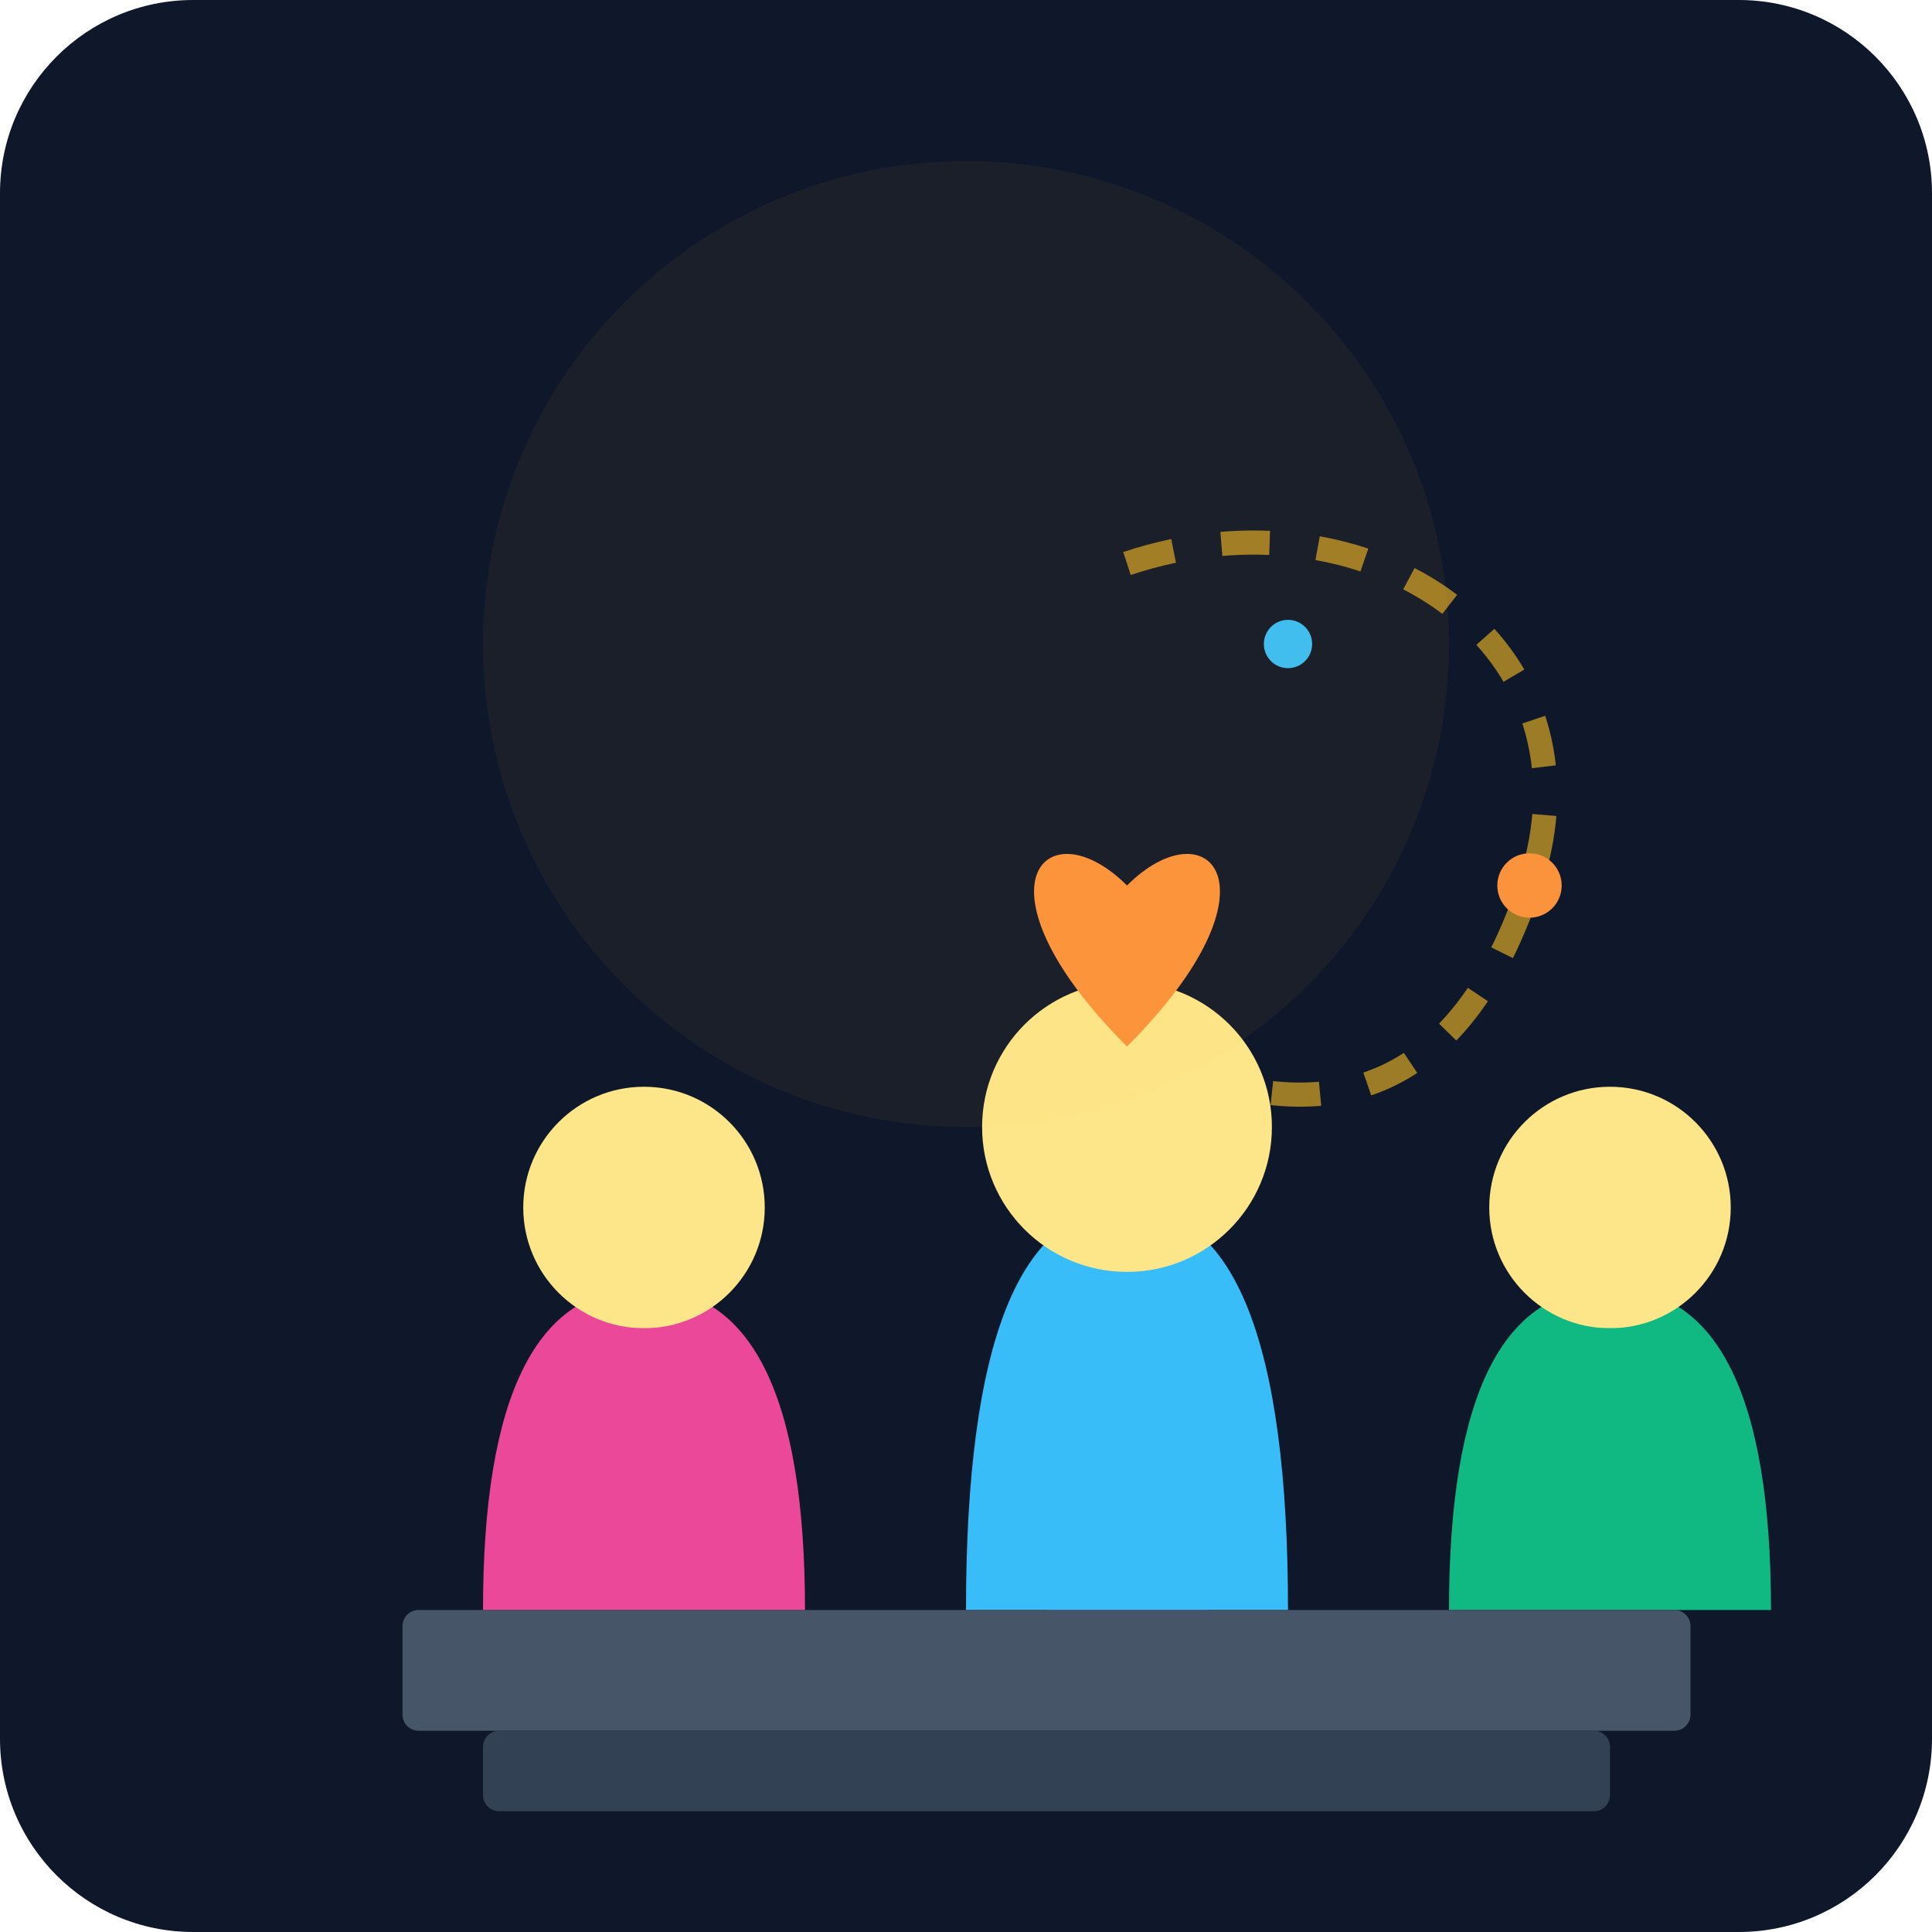
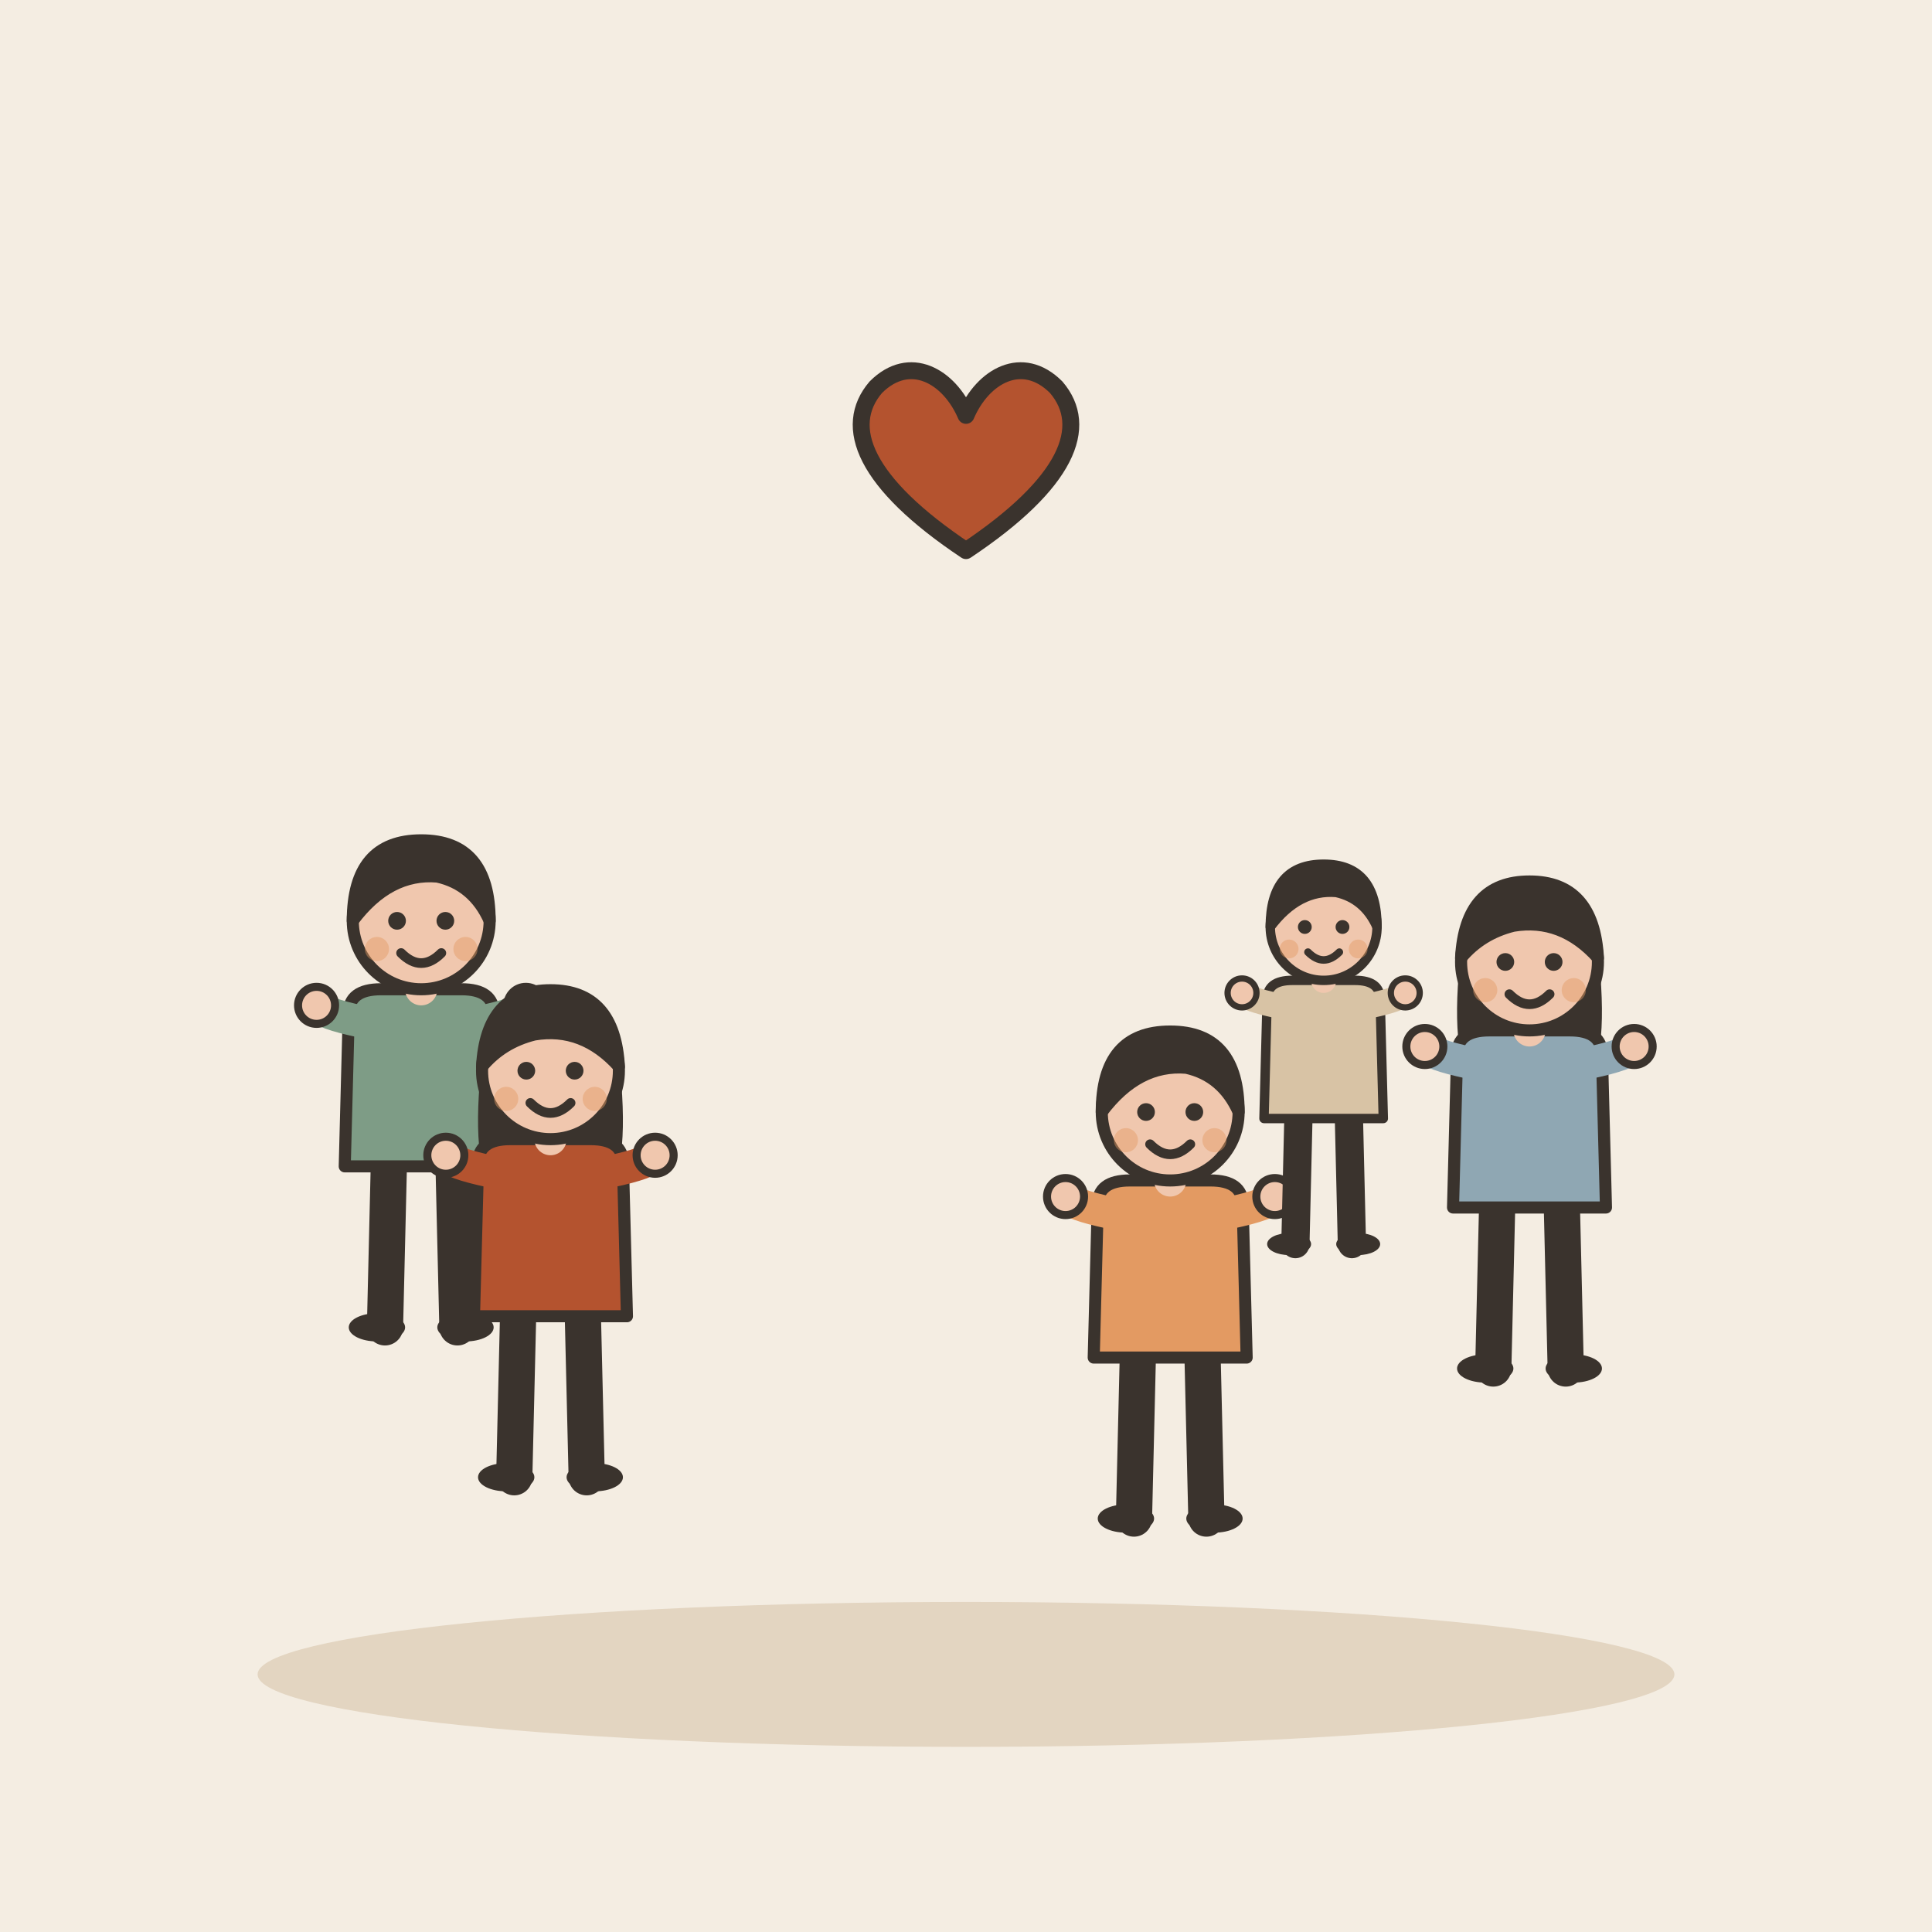
- <svg xmlns="http://www.w3.org/2000/svg" viewBox="0 0 240 240">
-   <defs>
-     <linearGradient id="bg" x1="0" y1="0" x2="0" y2="240">
-       <stop offset="0%" stop-color="#0f172a" />
-       <stop offset="100%" stop-color="#1e293b" />
-     </linearGradient>
-   </defs>
-   <rect width="240" height="240" rx="24" fill="url(#bg)" />
-   <g transform="translate(20, 40)">
-     <path d="M120 30 C 150 20, 180 40, 170 70 S 140 100, 120 90" fill="none" stroke="#fbbf24" stroke-width="3" stroke-dasharray="6 6" opacity="0.6" />
-     <circle cx="170" cy="70" r="4" fill="#fb923c" />
-     <circle cx="140" cy="40" r="3" fill="#38bdf8" />
-     <path d="M40 160 Q 40 120 60 120 T 80 160" fill="#ec4899" />
-     <circle cx="60" cy="110" r="15" fill="#fde68a" />
-     <rect x="55" y="125" width="10" height="30" fill="#ec4899" />
-     <path d="M100 160 Q 100 110 120 110 T 140 160" fill="#38bdf8" />
-     <circle cx="120" cy="100" r="18" fill="#fde68a" />
-     <path d="M115 130 L 125 130 L 130 160 L 110 160 Z" fill="#38bdf8" />
-     <path d="M160 160 Q 160 120 180 120 T 200 160" fill="#10b981" />
-     <circle cx="180" cy="110" r="15" fill="#fde68a" />
-     <rect x="175" y="125" width="10" height="30" fill="#10b981" />
-     <rect x="30" y="160" width="160" height="15" rx="2" fill="#475569" />
-     <rect x="40" y="175" width="140" height="10" rx="2" fill="#334155" />
-     <path d="M120 70 C 110 60, 100 70, 120 90 C 140 70, 130 60, 120 70" fill="#fb923c" />
+ <svg xmlns="http://www.w3.org/2000/svg" viewBox="0 0 240 240" data-style="editorial">
+   <rect width="240" height="240" fill="#F4EDE2" />
+   <ellipse cx="120" cy="208" rx="88" ry="9" fill="#E3D5C1" />
+   <g transform="translate(52.3241 164.889) scale(0.5 0.5)">
+     <path d="M-8 -42L-9 0" stroke="#3A332D" stroke-width="9" stroke-linecap="round" fill="none" />
+     <path d="M8 -42L9 0" stroke="#3A332D" stroke-width="9" stroke-linecap="round" fill="none" />
+     <ellipse cx="-11" cy="0" rx="7" ry="3.5" fill="#3A332D" />
+     <ellipse cx="11" cy="0" rx="7" ry="3.5" fill="#3A332D" />
+     <path d="M-18 -78Q-18 -84 -10 -84L10 -84Q18 -84 18 -78L19 -40L-19 -40Z" fill="#7E9C86" stroke="#3A332D" stroke-width="3" stroke-linecap="round" stroke-linejoin="round" />
+     <path d="M-15 -76Q-24.5 -78 -26 -80" fill="none" stroke="#7E9C86" stroke-width="8" stroke-linecap="round" stroke-linejoin="round" />
+     <circle cx="-26" cy="-80" r="4.6" fill="#F0C7AE" stroke="#3A332D" stroke-linecap="round" stroke-linejoin="round" stroke-width="2" />
+     <path d="M15 -76Q24.5 -78 26 -80" fill="none" stroke="#7E9C86" stroke-width="8" stroke-linecap="round" stroke-linejoin="round" />
+     <circle cx="26" cy="-80" r="4.6" fill="#F0C7AE" stroke="#3A332D" stroke-linecap="round" stroke-linejoin="round" stroke-width="2" />
+     <path d="M0 -84L0 -88" stroke="#F0C7AE" stroke-width="8" stroke-linecap="round" fill="none" />
+     <circle cx="0" cy="-101" r="17" fill="#F0C7AE" stroke="#3A332D" stroke-width="3" stroke-linecap="round" stroke-linejoin="round" />
+     <path d="M-17 -101Q-17 -121 0 -121Q17 -121 17 -101Q13 -110 4 -112Q-8 -113 -17 -101Z" fill="#3A332D" stroke="#3A332D" stroke-width="3" stroke-linecap="round" stroke-linejoin="round" />
+     <circle cx="-6" cy="-101" r="2.2" fill="#3A332D" />
+     <circle cx="6" cy="-101" r="2.2" fill="#3A332D" />
+     <path d="M-5 -93Q0 -88 5 -93" fill="none" stroke="#3A332D" stroke-width="2.4" stroke-linecap="round" stroke-linejoin="round" />
+     <circle cx="-11" cy="-94" r="3" fill="#E39A62" opacity="0.45" />
+     <circle cx="11" cy="-94" r="3" fill="#E39A62" opacity="0.45" />
  </g>
-   <circle cx="120" cy="80" r="60" fill="#fbbf24" opacity="0.05" />
+   <g transform="translate(68.3824 183.509) scale(0.5 0.5)">
+     <path d="M-8 -42L-9 0" stroke="#3A332D" stroke-width="9" stroke-linecap="round" fill="none" />
+     <path d="M8 -42L9 0" stroke="#3A332D" stroke-width="9" stroke-linecap="round" fill="none" />
+     <ellipse cx="-11" cy="0" rx="7" ry="3.5" fill="#3A332D" />
+     <ellipse cx="11" cy="0" rx="7" ry="3.5" fill="#3A332D" />
+     <path d="M-17 -104Q-20 -78 -14 -70L-6 -78L6 -78L14 -70Q20 -78 17 -104Z" fill="#3A332D" />
+     <path d="M-18 -78Q-18 -84 -10 -84L10 -84Q18 -84 18 -78L19 -40L-19 -40Z" fill="#B4532F" stroke="#3A332D" stroke-width="3" stroke-linecap="round" stroke-linejoin="round" />
+     <path d="M-15 -76Q-24.5 -78 -26 -80" fill="none" stroke="#B4532F" stroke-width="8" stroke-linecap="round" stroke-linejoin="round" />
+     <circle cx="-26" cy="-80" r="4.6" fill="#F0C7AE" stroke="#3A332D" stroke-linecap="round" stroke-linejoin="round" stroke-width="2" />
+     <path d="M15 -76Q24.5 -78 26 -80" fill="none" stroke="#B4532F" stroke-width="8" stroke-linecap="round" stroke-linejoin="round" />
+     <circle cx="26" cy="-80" r="4.6" fill="#F0C7AE" stroke="#3A332D" stroke-linecap="round" stroke-linejoin="round" stroke-width="2" />
+     <path d="M0 -84L0 -88" stroke="#F0C7AE" stroke-width="8" stroke-linecap="round" fill="none" />
+     <circle cx="0" cy="-101" r="17" fill="#F0C7AE" stroke="#3A332D" stroke-width="3" stroke-linecap="round" stroke-linejoin="round" />
+     <path d="M-17 -102Q-16 -121 0 -121Q16 -121 17 -102Q8 -112 -4 -110Q-12 -108 -17 -102Z" fill="#3A332D" stroke="#3A332D" stroke-width="3" stroke-linecap="round" stroke-linejoin="round" />
+     <circle cx="-6" cy="-101" r="2.2" fill="#3A332D" />
+     <circle cx="6" cy="-101" r="2.2" fill="#3A332D" />
+     <path d="M-5 -93Q0 -88 5 -93" fill="none" stroke="#3A332D" stroke-width="2.4" stroke-linecap="round" stroke-linejoin="round" />
+     <circle cx="-11" cy="-94" r="3" fill="#E39A62" opacity="0.45" />
+     <circle cx="11" cy="-94" r="3" fill="#E39A62" opacity="0.45" />
+   </g>
+   <g transform="translate(145.365 188.641) scale(0.5 0.5)">
+     <path d="M-8 -42L-9 0" stroke="#3A332D" stroke-width="9" stroke-linecap="round" fill="none" />
+     <path d="M8 -42L9 0" stroke="#3A332D" stroke-width="9" stroke-linecap="round" fill="none" />
+     <ellipse cx="-11" cy="0" rx="7" ry="3.5" fill="#3A332D" />
+     <ellipse cx="11" cy="0" rx="7" ry="3.5" fill="#3A332D" />
+     <path d="M-18 -78Q-18 -84 -10 -84L10 -84Q18 -84 18 -78L19 -40L-19 -40Z" fill="#E39A62" stroke="#3A332D" stroke-width="3" stroke-linecap="round" stroke-linejoin="round" />
+     <path d="M-15 -76Q-24.5 -78 -26 -80" fill="none" stroke="#E39A62" stroke-width="8" stroke-linecap="round" stroke-linejoin="round" />
+     <circle cx="-26" cy="-80" r="4.6" fill="#F0C7AE" stroke="#3A332D" stroke-linecap="round" stroke-linejoin="round" stroke-width="2" />
+     <path d="M15 -76Q24.5 -78 26 -80" fill="none" stroke="#E39A62" stroke-width="8" stroke-linecap="round" stroke-linejoin="round" />
+     <circle cx="26" cy="-80" r="4.6" fill="#F0C7AE" stroke="#3A332D" stroke-linecap="round" stroke-linejoin="round" stroke-width="2" />
+     <path d="M0 -84L0 -88" stroke="#F0C7AE" stroke-width="8" stroke-linecap="round" fill="none" />
+     <circle cx="0" cy="-101" r="17" fill="#F0C7AE" stroke="#3A332D" stroke-width="3" stroke-linecap="round" stroke-linejoin="round" />
+     <path d="M-17 -101Q-17 -121 0 -121Q17 -121 17 -101Q13 -110 4 -112Q-8 -113 -17 -101Z" fill="#3A332D" stroke="#3A332D" stroke-width="3" stroke-linecap="round" stroke-linejoin="round" />
+     <circle cx="-6" cy="-101" r="2.2" fill="#3A332D" />
+     <circle cx="6" cy="-101" r="2.2" fill="#3A332D" />
+     <path d="M-5 -93Q0 -88 5 -93" fill="none" stroke="#3A332D" stroke-width="2.4" stroke-linecap="round" stroke-linejoin="round" />
+     <circle cx="-11" cy="-94" r="3" fill="#E39A62" opacity="0.45" />
+     <circle cx="11" cy="-94" r="3" fill="#E39A62" opacity="0.45" />
+   </g>
+   <g transform="translate(190 170) scale(0.5 0.5)">
+     <path d="M-8 -42L-9 0" stroke="#3A332D" stroke-width="9" stroke-linecap="round" fill="none" />
+     <path d="M8 -42L9 0" stroke="#3A332D" stroke-width="9" stroke-linecap="round" fill="none" />
+     <ellipse cx="-11" cy="0" rx="7" ry="3.5" fill="#3A332D" />
+     <ellipse cx="11" cy="0" rx="7" ry="3.5" fill="#3A332D" />
+     <path d="M-17 -104Q-20 -78 -14 -70L-6 -78L6 -78L14 -70Q20 -78 17 -104Z" fill="#3A332D" />
+     <path d="M-18 -78Q-18 -84 -10 -84L10 -84Q18 -84 18 -78L19 -40L-19 -40Z" fill="#8FA7B3" stroke="#3A332D" stroke-width="3" stroke-linecap="round" stroke-linejoin="round" />
+     <path d="M-15 -76Q-24.5 -78 -26 -80" fill="none" stroke="#8FA7B3" stroke-width="8" stroke-linecap="round" stroke-linejoin="round" />
+     <circle cx="-26" cy="-80" r="4.6" fill="#F0C7AE" stroke="#3A332D" stroke-linecap="round" stroke-linejoin="round" stroke-width="2" />
+     <path d="M15 -76Q24.5 -78 26 -80" fill="none" stroke="#8FA7B3" stroke-width="8" stroke-linecap="round" stroke-linejoin="round" />
+     <circle cx="26" cy="-80" r="4.6" fill="#F0C7AE" stroke="#3A332D" stroke-linecap="round" stroke-linejoin="round" stroke-width="2" />
+     <path d="M0 -84L0 -88" stroke="#F0C7AE" stroke-width="8" stroke-linecap="round" fill="none" />
+     <circle cx="0" cy="-101" r="17" fill="#F0C7AE" stroke="#3A332D" stroke-width="3" stroke-linecap="round" stroke-linejoin="round" />
+     <path d="M-17 -102Q-16 -121 0 -121Q16 -121 17 -102Q8 -112 -4 -110Q-12 -108 -17 -102Z" fill="#3A332D" stroke="#3A332D" stroke-width="3" stroke-linecap="round" stroke-linejoin="round" />
+     <circle cx="-6" cy="-101" r="2.2" fill="#3A332D" />
+     <circle cx="6" cy="-101" r="2.2" fill="#3A332D" />
+     <path d="M-5 -93Q0 -88 5 -93" fill="none" stroke="#3A332D" stroke-width="2.4" stroke-linecap="round" stroke-linejoin="round" />
+     <circle cx="-11" cy="-94" r="3" fill="#E39A62" opacity="0.45" />
+     <circle cx="11" cy="-94" r="3" fill="#E39A62" opacity="0.45" />
+   </g>
+   <g transform="translate(164.429 154.545) scale(0.39 0.39)">
+     <path d="M-8 -42L-9 0" stroke="#3A332D" stroke-width="9" stroke-linecap="round" fill="none" />
+     <path d="M8 -42L9 0" stroke="#3A332D" stroke-width="9" stroke-linecap="round" fill="none" />
+     <ellipse cx="-11" cy="0" rx="7" ry="3.5" fill="#3A332D" />
+     <ellipse cx="11" cy="0" rx="7" ry="3.5" fill="#3A332D" />
+     <path d="M-18 -78Q-18 -84 -10 -84L10 -84Q18 -84 18 -78L19 -40L-19 -40Z" fill="#D8C3A5" stroke="#3A332D" stroke-width="3" stroke-linecap="round" stroke-linejoin="round" />
+     <path d="M-15 -76Q-24.5 -78 -26 -80" fill="none" stroke="#D8C3A5" stroke-width="8" stroke-linecap="round" stroke-linejoin="round" />
+     <circle cx="-26" cy="-80" r="4.6" fill="#F0C7AE" stroke="#3A332D" stroke-linecap="round" stroke-linejoin="round" stroke-width="2" />
+     <path d="M15 -76Q24.5 -78 26 -80" fill="none" stroke="#D8C3A5" stroke-width="8" stroke-linecap="round" stroke-linejoin="round" />
+     <circle cx="26" cy="-80" r="4.6" fill="#F0C7AE" stroke="#3A332D" stroke-linecap="round" stroke-linejoin="round" stroke-width="2" />
+     <path d="M0 -84L0 -88" stroke="#F0C7AE" stroke-width="8" stroke-linecap="round" fill="none" />
+     <circle cx="0" cy="-101" r="17" fill="#F0C7AE" stroke="#3A332D" stroke-width="3" stroke-linecap="round" stroke-linejoin="round" />
+     <path d="M-17 -101Q-17 -121 0 -121Q17 -121 17 -101Q13 -110 4 -112Q-8 -113 -17 -101Z" fill="#3A332D" stroke="#3A332D" stroke-width="3" stroke-linecap="round" stroke-linejoin="round" />
+     <circle cx="-6" cy="-101" r="2.2" fill="#3A332D" />
+     <circle cx="6" cy="-101" r="2.2" fill="#3A332D" />
+     <path d="M-5 -93Q0 -88 5 -93" fill="none" stroke="#3A332D" stroke-width="2.4" stroke-linecap="round" stroke-linejoin="round" />
+     <circle cx="-11" cy="-94" r="3" fill="#E39A62" opacity="0.45" />
+     <circle cx="11" cy="-94" r="3" fill="#E39A62" opacity="0.45" />
+   </g>
+   <g transform="translate(120 60) scale(0.7 0.7)">
+     <path d="M0 12C-18 0 -22 -10 -16 -17C-10 -23 -3 -19 0 -12C3 -19 10 -23 16 -17C22 -10 18 0 0 12Z" fill="#B4532F" stroke="#3A332D" stroke-width="3" stroke-linecap="round" stroke-linejoin="round" />
+   </g>
</svg>
